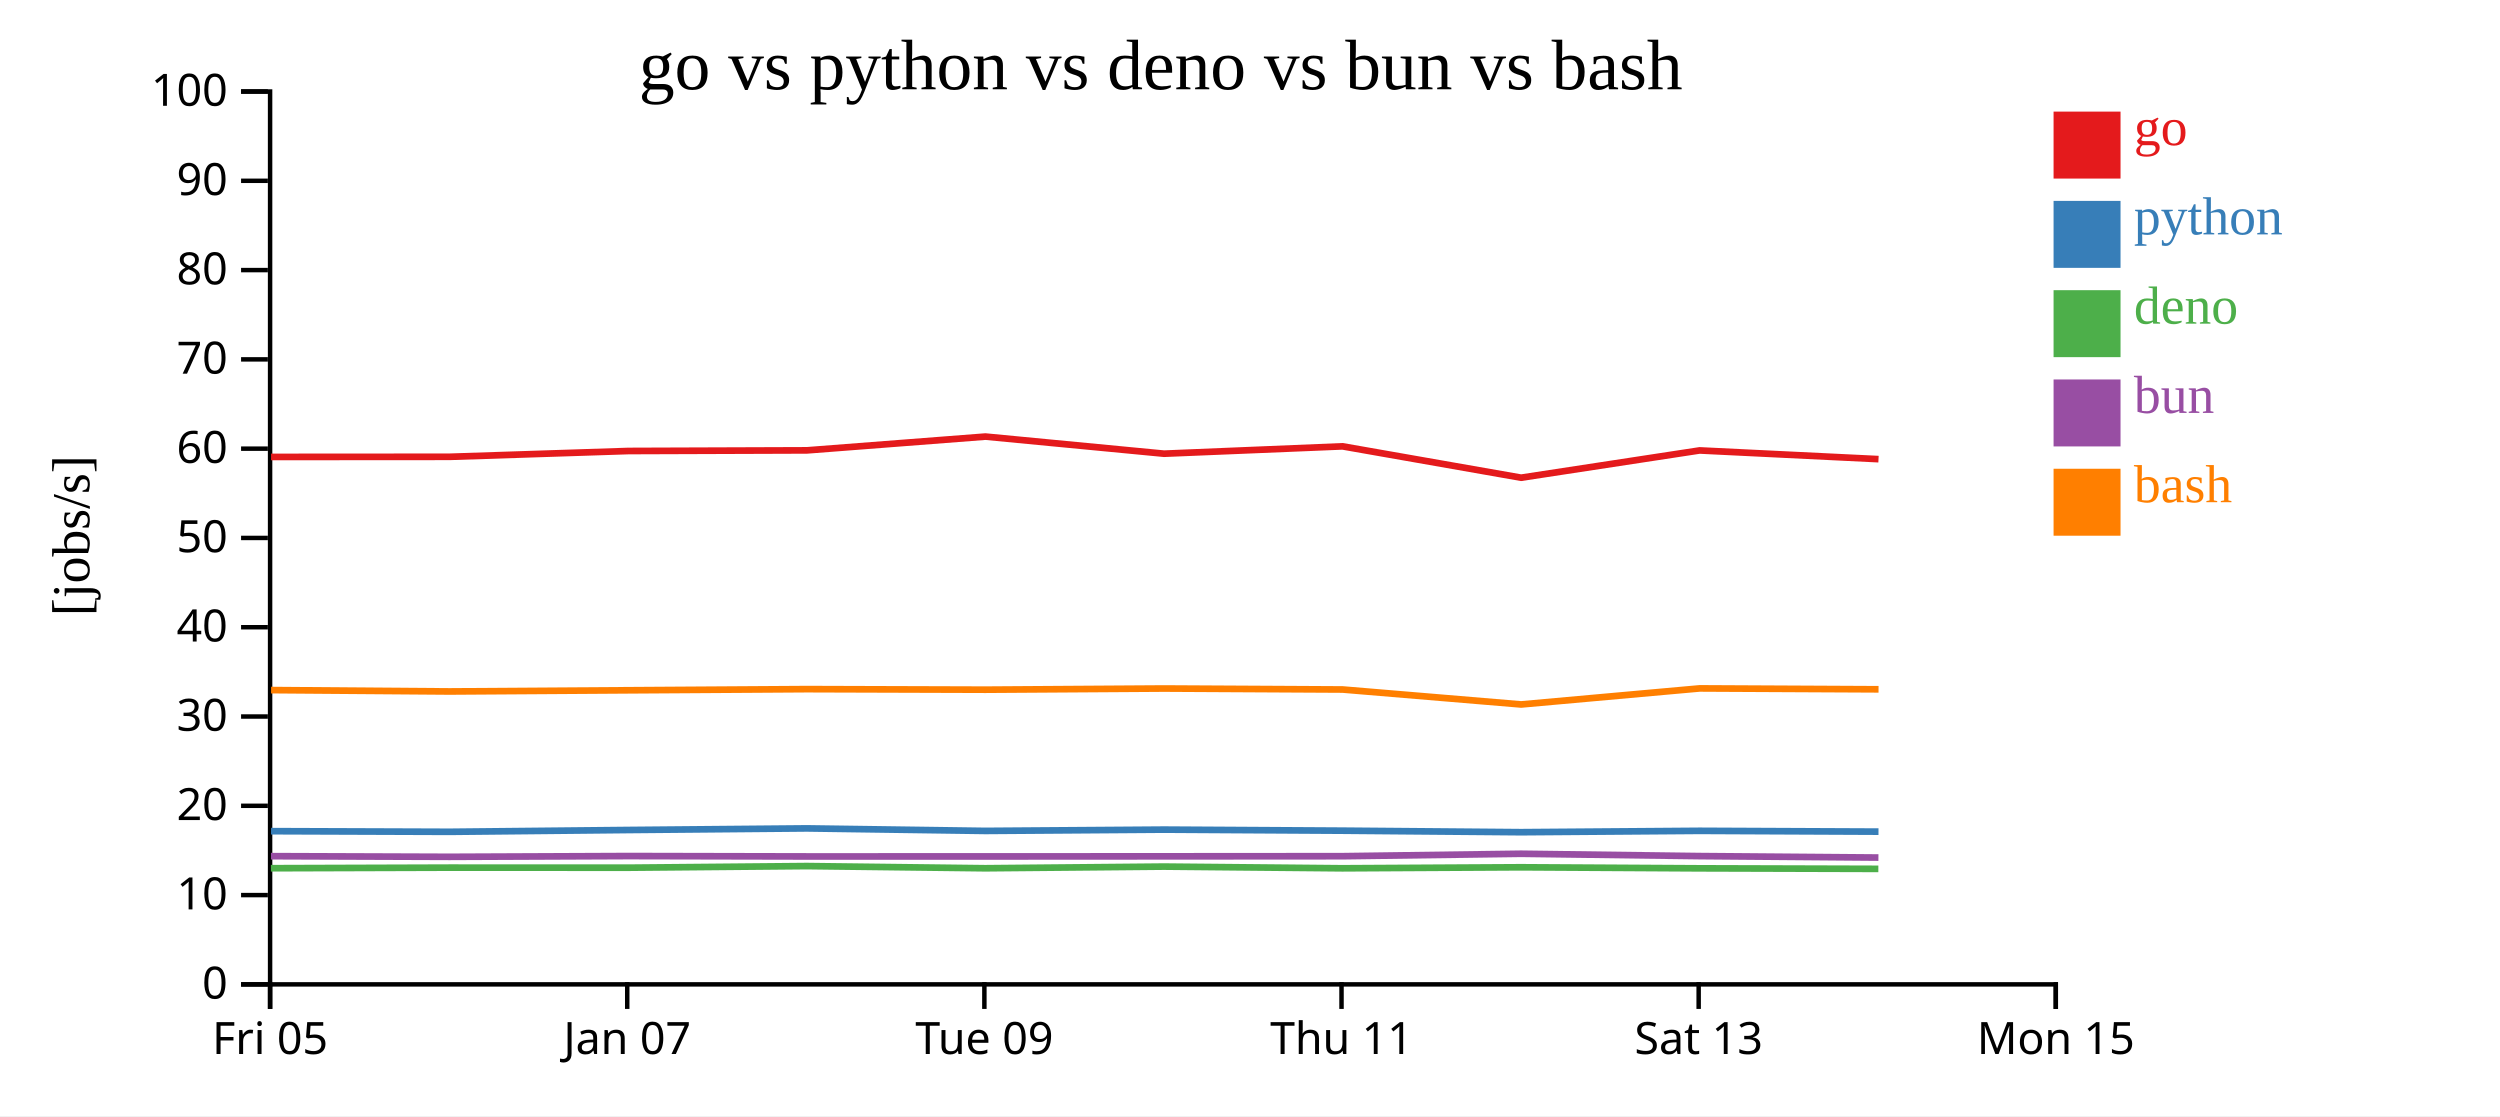
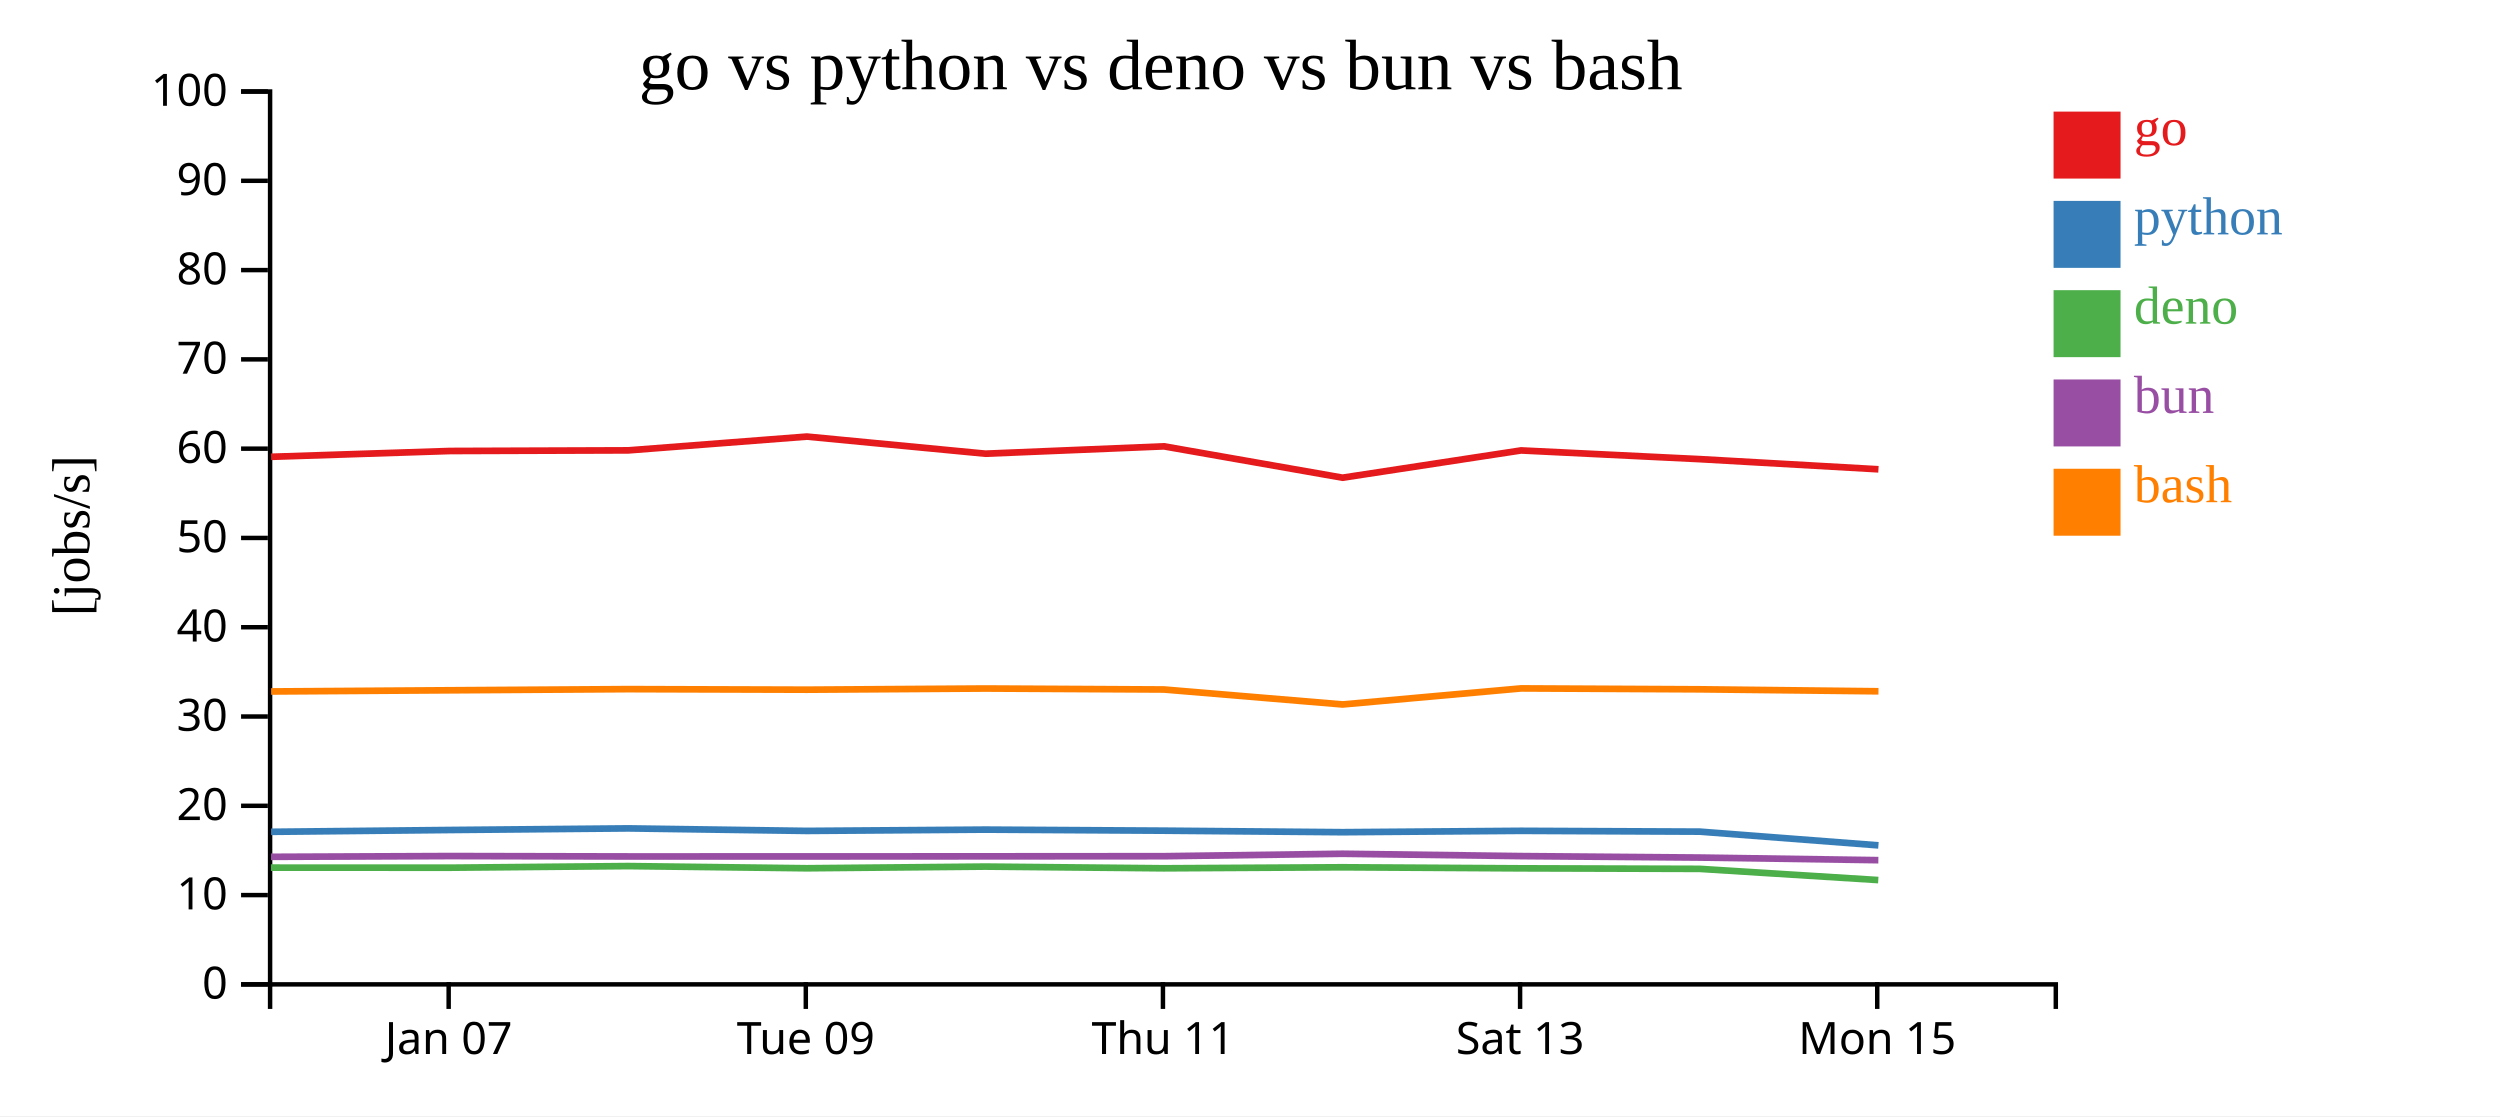
<svg xmlns="http://www.w3.org/2000/svg" width="560" height="250">
  <rect width="100%" height="100%" fill="white" />
  <g transform="translate(60,20)">
    <g transform="translate(0,200)" fill="none" font-size="10" font-family="sans-serif" text-anchor="middle">
      <path class="domain" stroke="currentColor" d="M0.5,6V0.5H400.5V6" />
-       <g class="tick" opacity="1" transform="translate(0.5,0)">
-         <line stroke="currentColor" y2="6" />
-         <text fill="currentColor" y="9" dy="0.71em">Fri 05</text>
-       </g>
-       <g class="tick" opacity="1" transform="translate(80.5,0)">
+       <g class="tick" opacity="1" transform="translate(40.5,0)">
        <line stroke="currentColor" y2="6" />
        <text fill="currentColor" y="9" dy="0.71em">Jan 07</text>
      </g>
-       <g class="tick" opacity="1" transform="translate(160.5,0)">
+       <g class="tick" opacity="1" transform="translate(120.5,0)">
        <line stroke="currentColor" y2="6" />
        <text fill="currentColor" y="9" dy="0.71em">Tue 09</text>
      </g>
-       <g class="tick" opacity="1" transform="translate(240.5,0)">
+       <g class="tick" opacity="1" transform="translate(200.5,0)">
        <line stroke="currentColor" y2="6" />
        <text fill="currentColor" y="9" dy="0.71em">Thu 11</text>
      </g>
-       <g class="tick" opacity="1" transform="translate(320.5,0)">
+       <g class="tick" opacity="1" transform="translate(280.5,0)">
        <line stroke="currentColor" y2="6" />
        <text fill="currentColor" y="9" dy="0.71em">Sat 13</text>
      </g>
-       <g class="tick" opacity="1" transform="translate(400.5,0)">
+       <g class="tick" opacity="1" transform="translate(360.5,0)">
        <line stroke="currentColor" y2="6" />
        <text fill="currentColor" y="9" dy="0.71em">Mon 15</text>
      </g>
    </g>
    <g fill="none" font-size="10" font-family="sans-serif" text-anchor="end">
      <path class="domain" stroke="currentColor" d="M-6,200.5H0.5V0.5H-6" />
      <g class="tick" opacity="1" transform="translate(0,200.5)">
        <line stroke="currentColor" x2="-6" />
        <text fill="currentColor" x="-9" dy="0.32em">0</text>
      </g>
      <g class="tick" opacity="1" transform="translate(0,180.5)">
        <line stroke="currentColor" x2="-6" />
        <text fill="currentColor" x="-9" dy="0.32em">10</text>
      </g>
      <g class="tick" opacity="1" transform="translate(0,160.5)">
        <line stroke="currentColor" x2="-6" />
        <text fill="currentColor" x="-9" dy="0.32em">20</text>
      </g>
      <g class="tick" opacity="1" transform="translate(0,140.5)">
        <line stroke="currentColor" x2="-6" />
        <text fill="currentColor" x="-9" dy="0.32em">30</text>
      </g>
      <g class="tick" opacity="1" transform="translate(0,120.5)">
        <line stroke="currentColor" x2="-6" />
        <text fill="currentColor" x="-9" dy="0.32em">40</text>
      </g>
      <g class="tick" opacity="1" transform="translate(0,100.5)">
        <line stroke="currentColor" x2="-6" />
        <text fill="currentColor" x="-9" dy="0.32em">50</text>
      </g>
      <g class="tick" opacity="1" transform="translate(0,80.5)">
        <line stroke="currentColor" x2="-6" />
        <text fill="currentColor" x="-9" dy="0.32em">60</text>
      </g>
      <g class="tick" opacity="1" transform="translate(0,60.5)">
        <line stroke="currentColor" x2="-6" />
        <text fill="currentColor" x="-9" dy="0.32em">70</text>
      </g>
      <g class="tick" opacity="1" transform="translate(0,40.5)">
        <line stroke="currentColor" x2="-6" />
        <text fill="currentColor" x="-9" dy="0.32em">80</text>
      </g>
      <g class="tick" opacity="1" transform="translate(0,20.5)">
        <line stroke="currentColor" x2="-6" />
        <text fill="currentColor" x="-9" dy="0.32em">90</text>
      </g>
      <g class="tick" opacity="1" transform="translate(0,0.5)">
        <line stroke="currentColor" x2="-6" />
        <text fill="currentColor" x="-9" dy="0.32em">100</text>
      </g>
    </g>
    <text text-anchor="middle" style="font-size: 12px" transform="rotate(-90)" y="-40" x="-100">[jobs/s]</text>
    <text text-anchor="middle" style="font-size: 16px" y="0" x="200">go vs python vs deno vs bun vs bash</text>
-     <path class="line" fill="none" stroke="#e41a1c" stroke-width="1.5" d="M0.714,82.353L40.718,82.325L80.78,81.023L120.75,80.881L160.738,77.795L200.749,81.629L240.726,79.981L280.728,87.006L320.72,80.896L360.785,82.849" />
-     <path class="line" fill="none" stroke="#377eb8" stroke-width="1.5" d="M0.709,166.183L40.713,166.327L80.775,165.919L120.745,165.56L160.734,166.124L200.745,165.835L240.721,166.072L280.723,166.413L320.715,166.107L360.781,166.288" />
-     <path class="line" fill="none" stroke="#4daf4a" stroke-width="1.5" d="M0.678,174.482L40.682,174.352L80.744,174.366L120.714,174.004L160.702,174.491L200.714,174.118L240.689,174.498L280.692,174.272L320.684,174.506L360.749,174.626" />
-     <path class="line" fill="none" stroke="#984ea3" stroke-width="1.5" d="M0.695,171.783L40.699,171.929L80.761,171.758L120.731,171.845L160.72,171.844L200.731,171.819L240.707,171.79L280.708,171.243L320.701,171.767L360.766,172.095" />
-     <path class="line" fill="none" stroke="#ff7f00" stroke-width="1.5" d="M0.721,134.581L40.725,134.887L80.787,134.623L120.757,134.366L160.746,134.491L200.757,134.228L240.733,134.448L280.736,137.799L320.727,134.202L360.793,134.405" />
+     <path class="line" fill="none" stroke="#e41a1c" stroke-width="1.5" d="M0.718,82.325L40.78,81.023L80.75,80.881L120.738,77.795L160.749,81.629L200.726,79.981L240.728,87.006L280.72,80.896L320.785,82.849L360.773,85.123" />
+     <path class="line" fill="none" stroke="#377eb8" stroke-width="1.5" d="M0.713,166.327L40.775,165.919L80.745,165.56L120.734,166.124L160.745,165.835L200.721,166.072L240.723,166.413L280.715,166.107L320.781,166.288L360.768,169.363" />
+     <path class="line" fill="none" stroke="#4daf4a" stroke-width="1.5" d="M0.682,174.352L40.744,174.366L80.714,174.004L120.702,174.491L160.714,174.118L200.689,174.498L240.692,174.272L280.684,174.506L320.749,174.626L360.735,177.137" />
+     <path class="line" fill="none" stroke="#984ea3" stroke-width="1.5" d="M0.699,171.929L40.761,171.758L80.731,171.845L120.72,171.844L160.731,171.819L200.707,171.79L240.708,171.243L280.701,171.767L320.766,172.095L360.752,172.678" />
+     <path class="line" fill="none" stroke="#ff7f00" stroke-width="1.5" d="M0.725,134.887L40.787,134.623L80.757,134.366L120.746,134.491L160.757,134.228L200.733,134.448L240.736,137.799L280.727,134.202L320.793,134.405L360.78,134.849" />
    <rect class="dot" x="400" y="5" width="15" height="15" style="fill: #e41a1c;" />
    <rect class="dot" x="400" y="25" width="15" height="15" style="fill: #377eb8;" />
    <rect class="dot" x="400" y="45" width="15" height="15" style="fill: #4daf4a;" />
    <rect class="dot" x="400" y="65" width="15" height="15" style="fill: #984ea3;" />
    <rect class="dot" x="400" y="85" width="15" height="15" style="fill: #ff7f00;" />
    <text class="label" x="418" y="12.5" style="fill: #e41a1c; alignment-baseline: middle;" text-anchor="left">go</text>
    <text class="label" x="418" y="32.5" style="fill: #377eb8; alignment-baseline: middle;" text-anchor="left">python</text>
    <text class="label" x="418" y="52.5" style="fill: #4daf4a; alignment-baseline: middle;" text-anchor="left">deno</text>
    <text class="label" x="418" y="72.5" style="fill: #984ea3; alignment-baseline: middle;" text-anchor="left">bun</text>
    <text class="label" x="418" y="92.5" style="fill: #ff7f00; alignment-baseline: middle;" text-anchor="left">bash</text>
  </g>
</svg>
